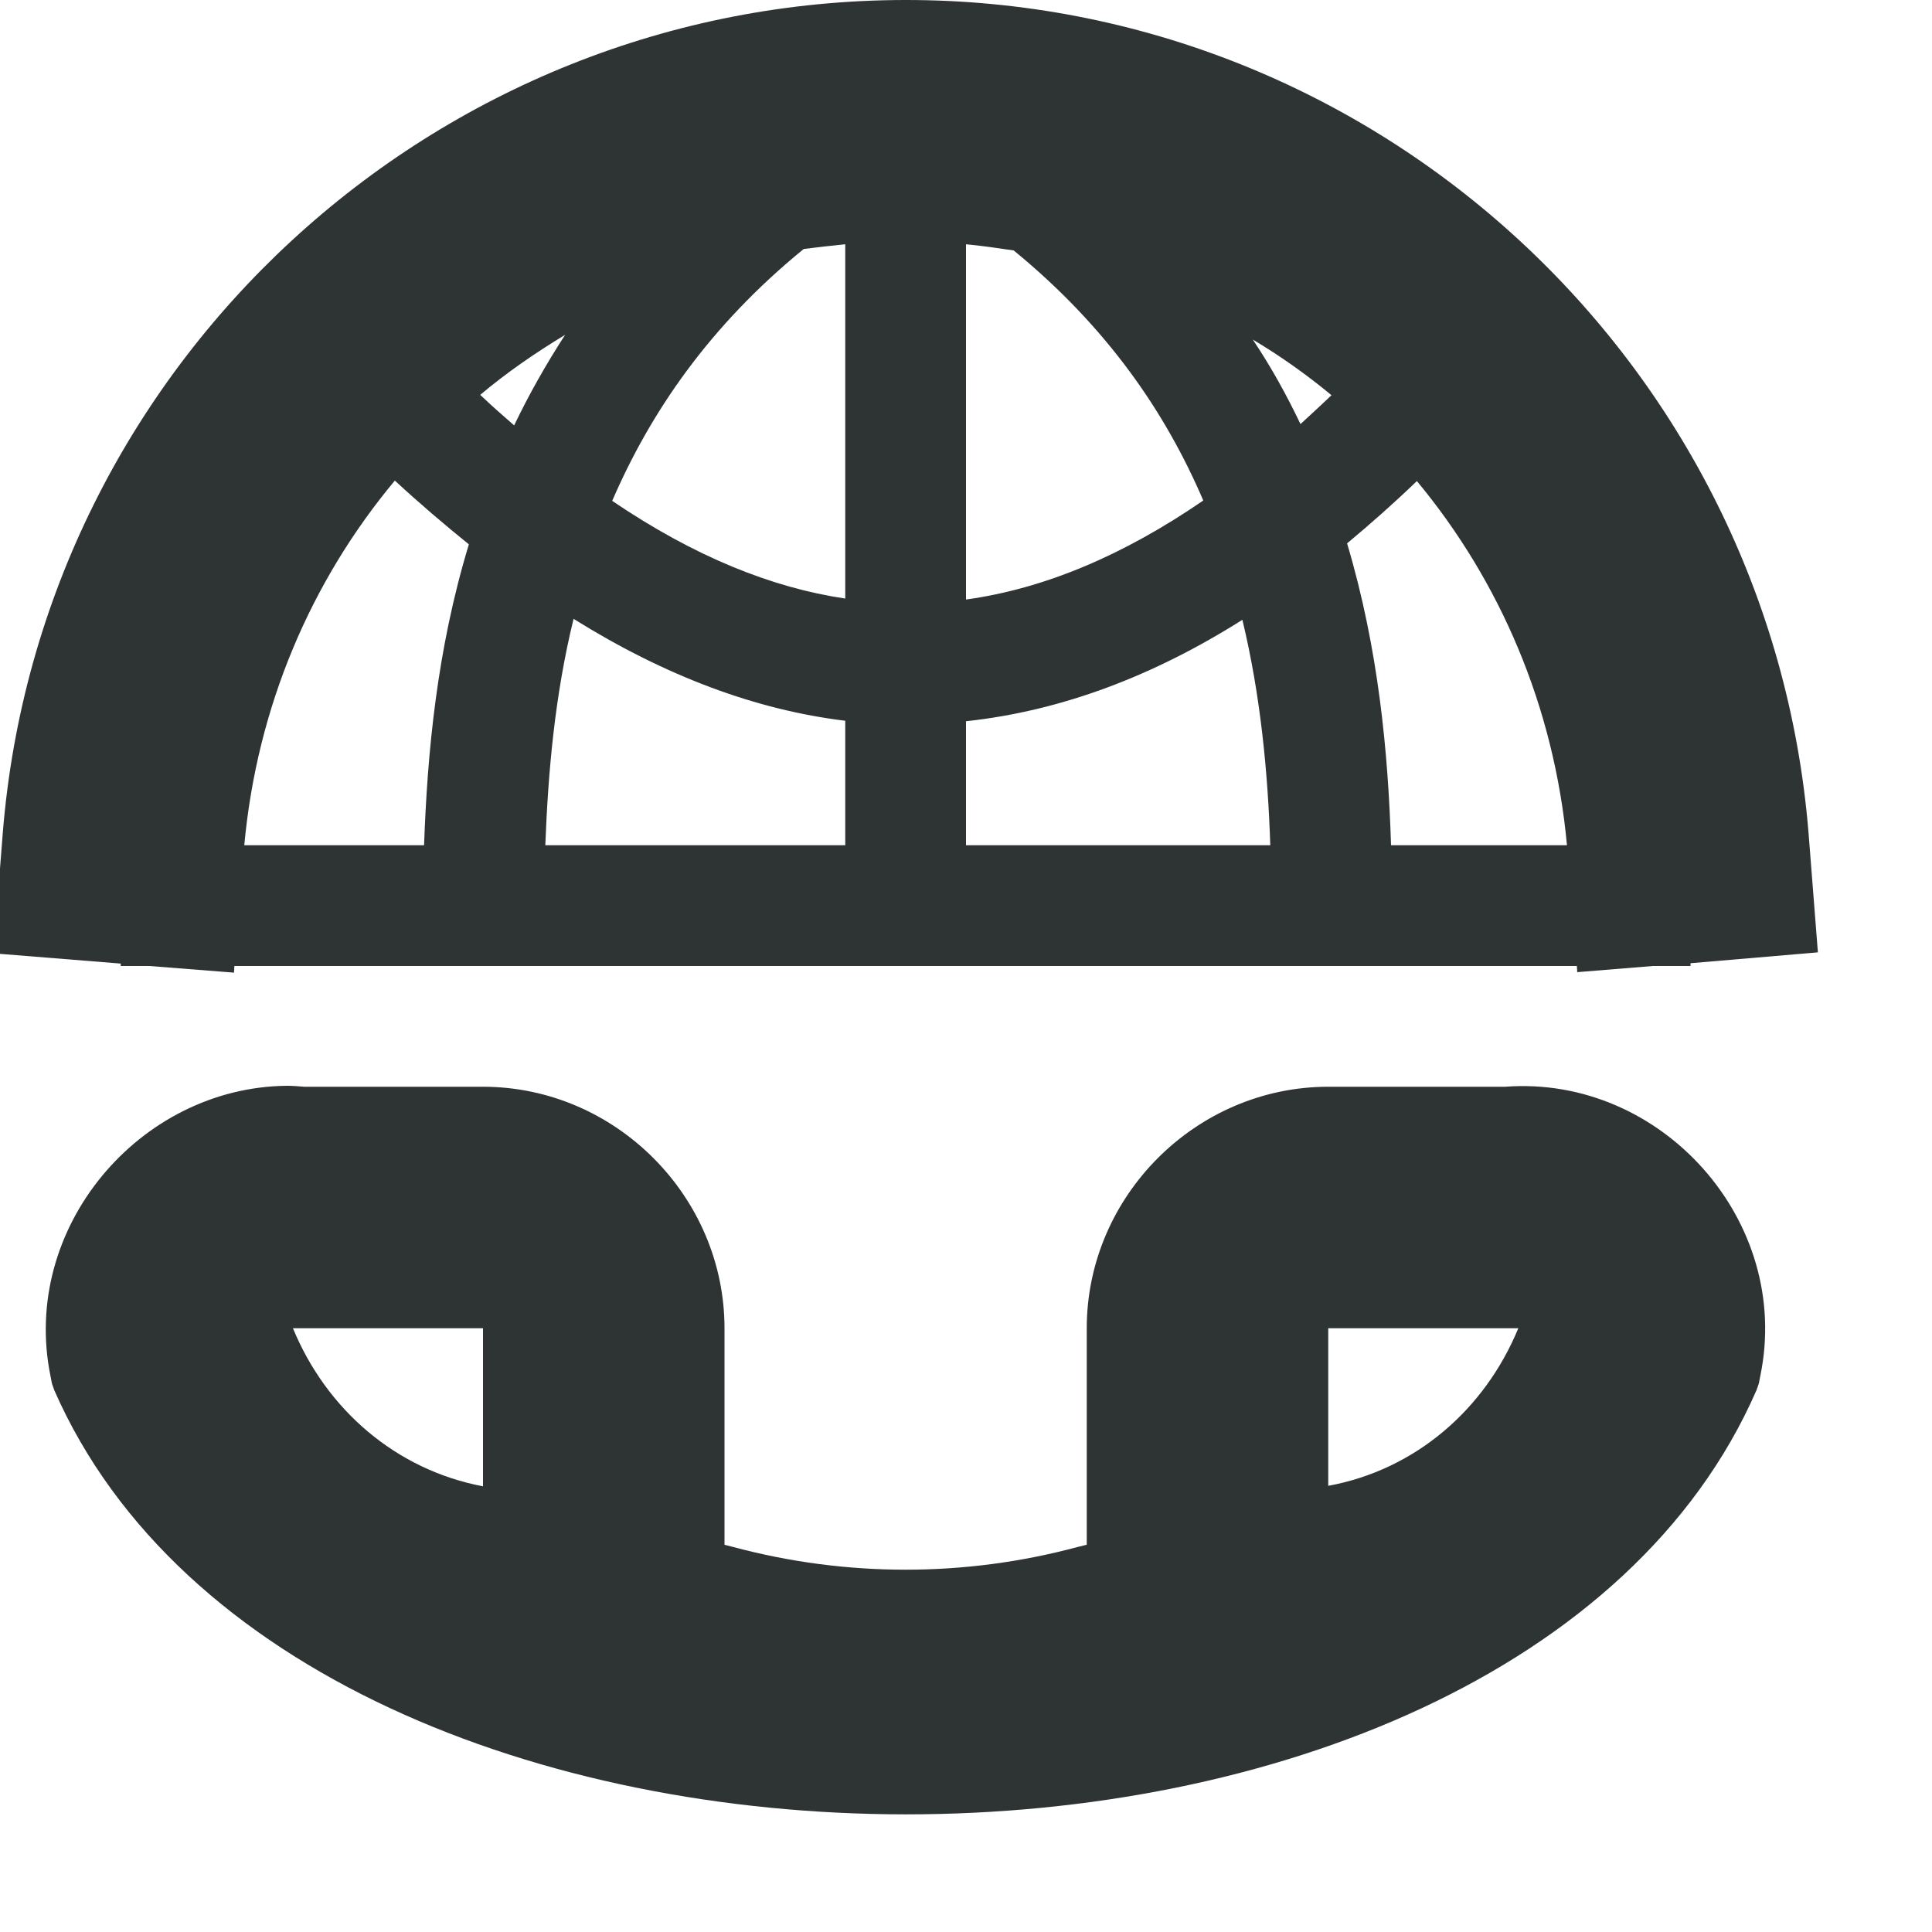
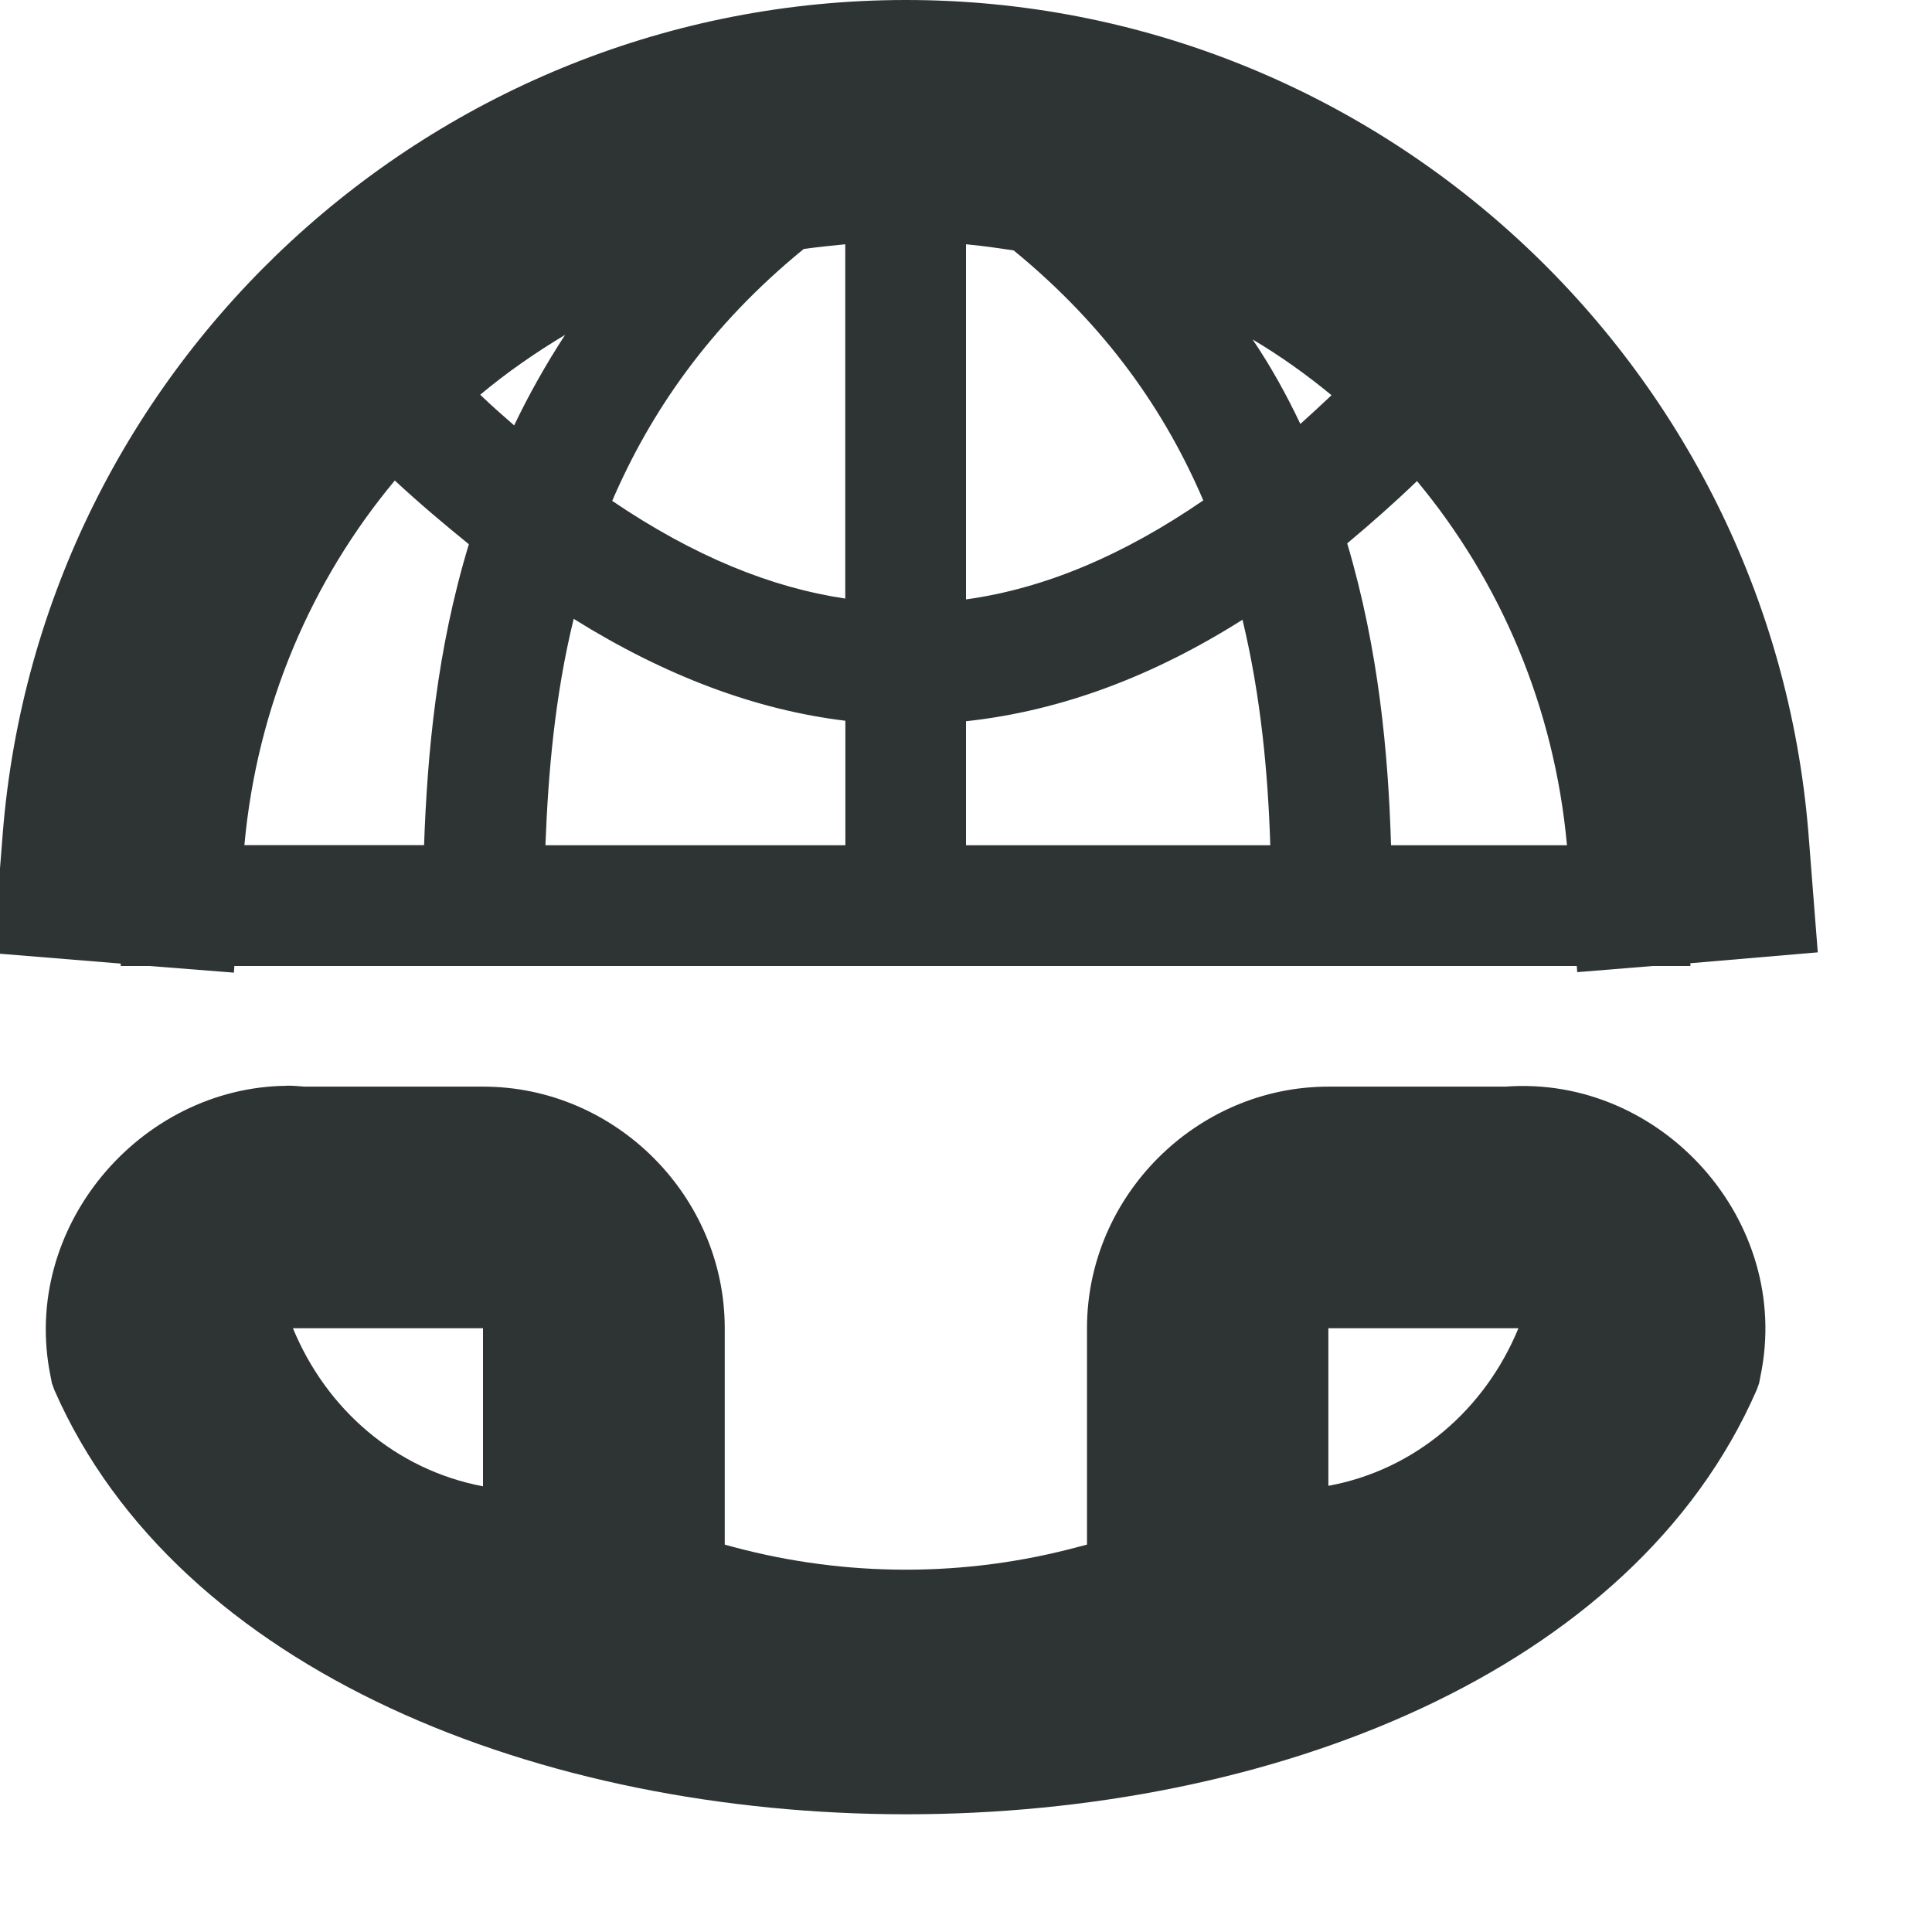
- <svg xmlns="http://www.w3.org/2000/svg" width="16px" height="16px" viewBox="0 0 16 16" version="1.1">
-   <g id="surface87103">
-     <path style="fill:none;stroke-width:1;stroke-linecap:butt;stroke-linejoin:miter;stroke:rgb(0%,0%,0%);stroke-opacity:1;stroke-miterlimit:4;" d="M 27.324 277.004 C 23.999 278.922 23.999 282 23.999 284 " transform="matrix(1,0,0,1,-19.9994,-256)" />
-     <path style="fill:none;stroke-width:1;stroke-linecap:butt;stroke-linejoin:miter;stroke:rgb(0%,0%,0%);stroke-opacity:1;stroke-miterlimit:4;" d="M 27.714 277.004 C 31.035 278.922 31.035 282 31.035 284 " transform="matrix(1,0,0,1,-19.9994,-256)" />
-     <path style=" stroke:none;fill-rule:nonzero;fill:rgb(18.039%,20.392%,20.392%);fill-opacity:1;" d="M 7.496 0 C 3.598 0.004 0.336 3.012 0.023 6.898 L -0.055 7.895 L 1 7.98 L 1 8 L 1.238 8 L 1.938 8.055 L 1.941 8 L 13.059 8 L 13.062 8.051 L 13.688 8 L 14 8 L 14 7.977 L 15.055 7.887 L 14.977 6.891 C 14.656 3.004 11.395 -0.004 7.496 0 Z M 7 2.023 L 7 4.957 C 6.391 4.867 5.75 4.609 5.07 4.148 C 5.387 3.414 5.875 2.699 6.656 2.062 C 6.77 2.047 6.883 2.035 7 2.023 Z M 8 2.023 C 8.133 2.035 8.262 2.055 8.395 2.074 C 9.168 2.707 9.652 3.414 9.965 4.145 C 9.305 4.598 8.652 4.875 8 4.965 Z M 4.68 2.773 C 4.52 3.02 4.379 3.27 4.258 3.523 C 4.164 3.441 4.07 3.359 3.977 3.27 C 4.195 3.086 4.434 2.922 4.68 2.773 Z M 10.375 2.812 C 10.605 2.949 10.824 3.105 11.027 3.273 C 10.941 3.355 10.855 3.434 10.77 3.512 C 10.656 3.273 10.527 3.039 10.375 2.812 Z M 3.27 3.98 C 3.473 4.168 3.68 4.344 3.883 4.508 C 3.617 5.383 3.539 6.238 3.512 7 L 2.023 7 C 2.129 5.848 2.578 4.809 3.27 3.98 Z M 11.734 3.984 C 12.422 4.812 12.871 5.852 12.977 7 L 11.52 7 C 11.496 6.238 11.418 5.379 11.156 4.5 C 11.348 4.34 11.543 4.168 11.734 3.984 Z M 4.75 5.125 C 5.508 5.598 6.258 5.879 7 5.969 L 7 7 L 4.516 7 C 4.539 6.398 4.594 5.762 4.75 5.125 Z M 10.289 5.133 C 10.441 5.766 10.5 6.402 10.52 7 L 8 7 L 8 5.973 C 8.797 5.887 9.559 5.594 10.289 5.133 Z M 10.289 5.133 " />
-     <path style=" stroke:none;fill-rule:nonzero;fill:rgb(18.039%,20.392%,20.392%);fill-opacity:1;" d="M 2.375 8.992 C 1.156 9.004 0.168 10.168 0.418 11.395 L 0.43 11.457 L 0.449 11.512 C 2.5 16.191 12.5 16.203 14.547 11.512 L 14.566 11.457 L 14.578 11.395 C 14.844 10.113 13.758 8.902 12.465 9 L 11 9 C 9.906 9 9 9.906 9 11 L 9 12.793 L 8.922 12.812 C 7.992 13.062 7.008 13.062 6.074 12.812 L 6 12.793 L 6 11 C 6 9.906 5.094 9 4 9 L 2.52 9 C 2.473 8.996 2.422 8.992 2.375 8.992 Z M 2.43 11 L 4 11 L 4 12.309 C 3.277 12.172 2.703 11.672 2.426 11 Z M 12.574 11 C 12.297 11.672 11.723 12.172 11 12.305 L 11 11 Z M 12.574 11 " />
+ <svg xmlns="http://www.w3.org/2000/svg" height="16px" viewBox="0 0 16 16" width="16px">
+   <g fill="#2e3434">
+     <path d="m 7.496 0 c -3.898 0.004 -7.16 3.012 -7.473 6.898 l -0.078 0.996 l 1.055 0.086 v 0.02 h 0.238 l 0.699 0.055 l 0.004 -0.055 h 11.117 l 0.004 0.051 l 0.625 -0.051 h 0.312 v -0.023 l 1.055 -0.09 l -0.078 -0.996 c -0.32 -3.887 -3.582 -6.895 -7.48 -6.891 z m -0.496 2.023 v 2.934 c -0.609 -0.09 -1.25 -0.348 -1.93 -0.809 c 0.316 -0.734 0.805 -1.449 1.586 -2.086 c 0.113 -0.016 0.227 -0.027 0.344 -0.039 z m 1 0 c 0.133 0.012 0.262 0.031 0.395 0.051 c 0.773 0.633 1.258 1.34 1.57 2.07 c -0.66 0.453 -1.312 0.73 -1.965 0.82 z m -3.32 0.75 c -0.16 0.246 -0.301 0.496 -0.422 0.75 c -0.094 -0.082 -0.188 -0.164 -0.281 -0.254 c 0.219 -0.184 0.457 -0.348 0.703 -0.496 z m 5.695 0.039 c 0.23 0.137 0.449 0.293 0.652 0.461 c -0.086 0.082 -0.172 0.16 -0.258 0.238 c -0.113 -0.238 -0.242 -0.473 -0.395 -0.699 z m -7.105 1.168 c 0.203 0.188 0.41 0.363 0.613 0.527 c -0.266 0.875 -0.344 1.73 -0.371 2.492 h -1.488 c 0.105 -1.152 0.555 -2.191 1.246 -3.02 z m 8.465 0.004 c 0.688 0.828 1.137 1.867 1.242 3.016 h -1.457 c -0.023 -0.762 -0.102 -1.621 -0.363 -2.5 c 0.191 -0.16 0.387 -0.332 0.578 -0.516 z m -6.984 1.141 c 0.758 0.473 1.508 0.754 2.25 0.844 v 1.031 h -2.484 c 0.023 -0.602 0.078 -1.238 0.234 -1.875 z m 5.539 0.008 c 0.152 0.633 0.211 1.27 0.23 1.867 h -2.52 v -1.027 c 0.797 -0.086 1.559 -0.379 2.289 -0.84 z m 0 0" />
+     <path d="m 2.375 8.992 c -1.219 0.012 -2.207 1.176 -1.957 2.402 l 0.012 0.062 l 0.02 0.055 c 2.051 4.68 12.051 4.691 14.098 0 l 0.02 -0.055 l 0.012 -0.062 c 0.266 -1.281 -0.82 -2.492 -2.113 -2.395 h -1.465 c -1.094 0 -2 0.906 -2 2 v 1.793 l -0.078 0.02 c -0.93 0.25 -1.914 0.25 -2.848 0 l -0.074 -0.02 v -1.793 c 0 -1.094 -0.906 -2 -2 -2 h -1.48 c -0.047 -0.004 -0.098 -0.008 -0.145 -0.008 z m 0.055 2.008 h 1.57 v 1.309 c -0.723 -0.137 -1.297 -0.637 -1.574 -1.309 z m 10.145 0 c -0.277 0.672 -0.852 1.172 -1.574 1.305 v -1.305 z m 0 0" />
  </g>
</svg>
